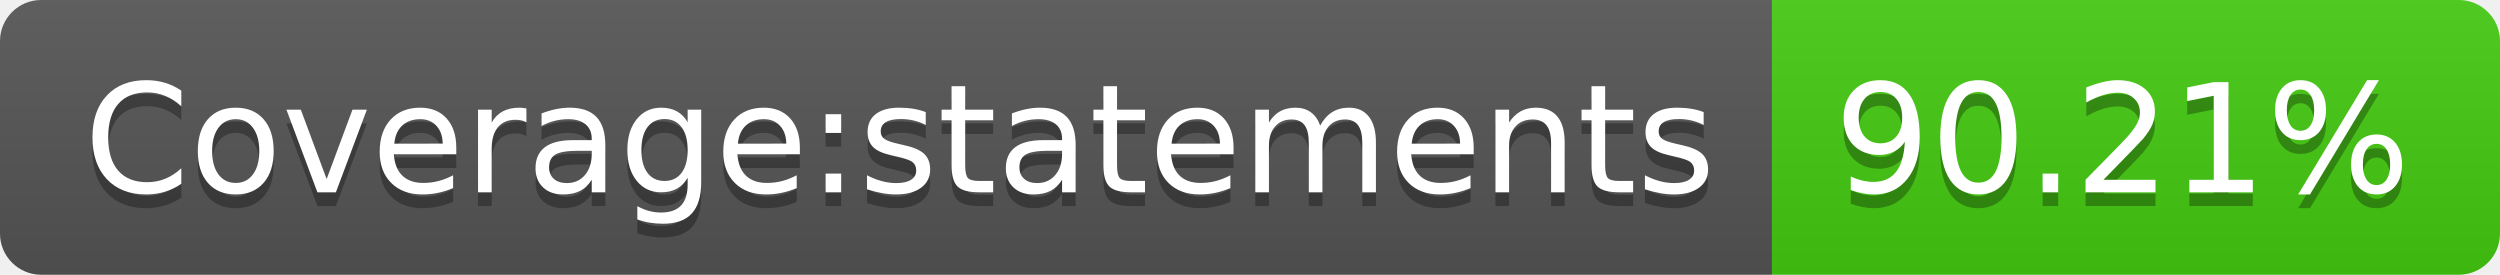
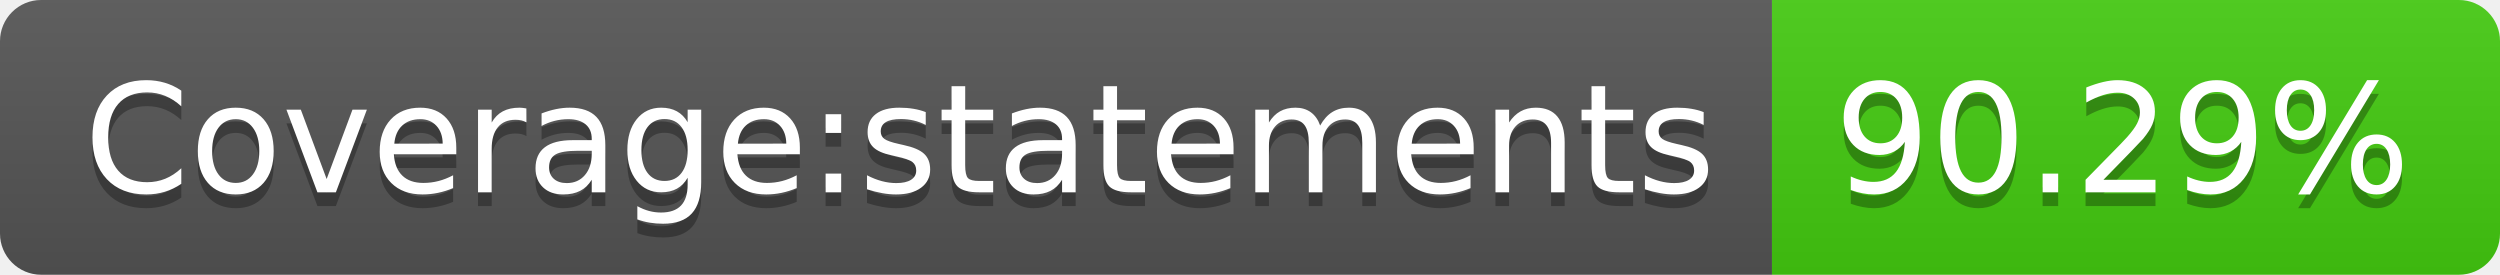
<svg xmlns="http://www.w3.org/2000/svg" width="182" height="20">
  <linearGradient id="s" x2="0" y2="100%">
    <stop offset="0" stop-color="#bbb" stop-opacity=".1" />
    <stop offset="1" stop-opacity=".1" />
  </linearGradient>
  <clipPath id="r">
    <rect width="182" height="20" rx="3" fill="#fff" />
  </clipPath>
  <g clip-path="url(#r)">
    <rect width="129" height="20" fill="#555" />
    <rect x="129" width="53" height="20" fill="#4c1" />
    <rect width="182" height="20" fill="url(#s)" />
  </g>
  <g fill="#fff" text-anchor="middle" font-family="Verdana,Geneva,DejaVu Sans,sans-serif" text-rendering="geometricPrecision" font-size="110">
    <text x="655" y="150" fill="#010101" fill-opacity=".3" transform="scale(.1)" textLength="1190">Coverage:statements</text>
    <text x="655" y="140" transform="scale(.1)" textLength="1190">Coverage:statements</text>
-     <text x="1545" y="150" fill="#010101" fill-opacity=".3" transform="scale(.1)" textLength="430">90.21%</text>
-     <text x="1545" y="140" transform="scale(.1)" textLength="430">90.21%</text>
+     <text x="1545" y="150" fill="#010101" fill-opacity=".3" transform="scale(.1)" textLength="430">90.29%</text>
+     <text x="1545" y="140" transform="scale(.1)" textLength="430">90.29%</text>
  </g>
</svg>
